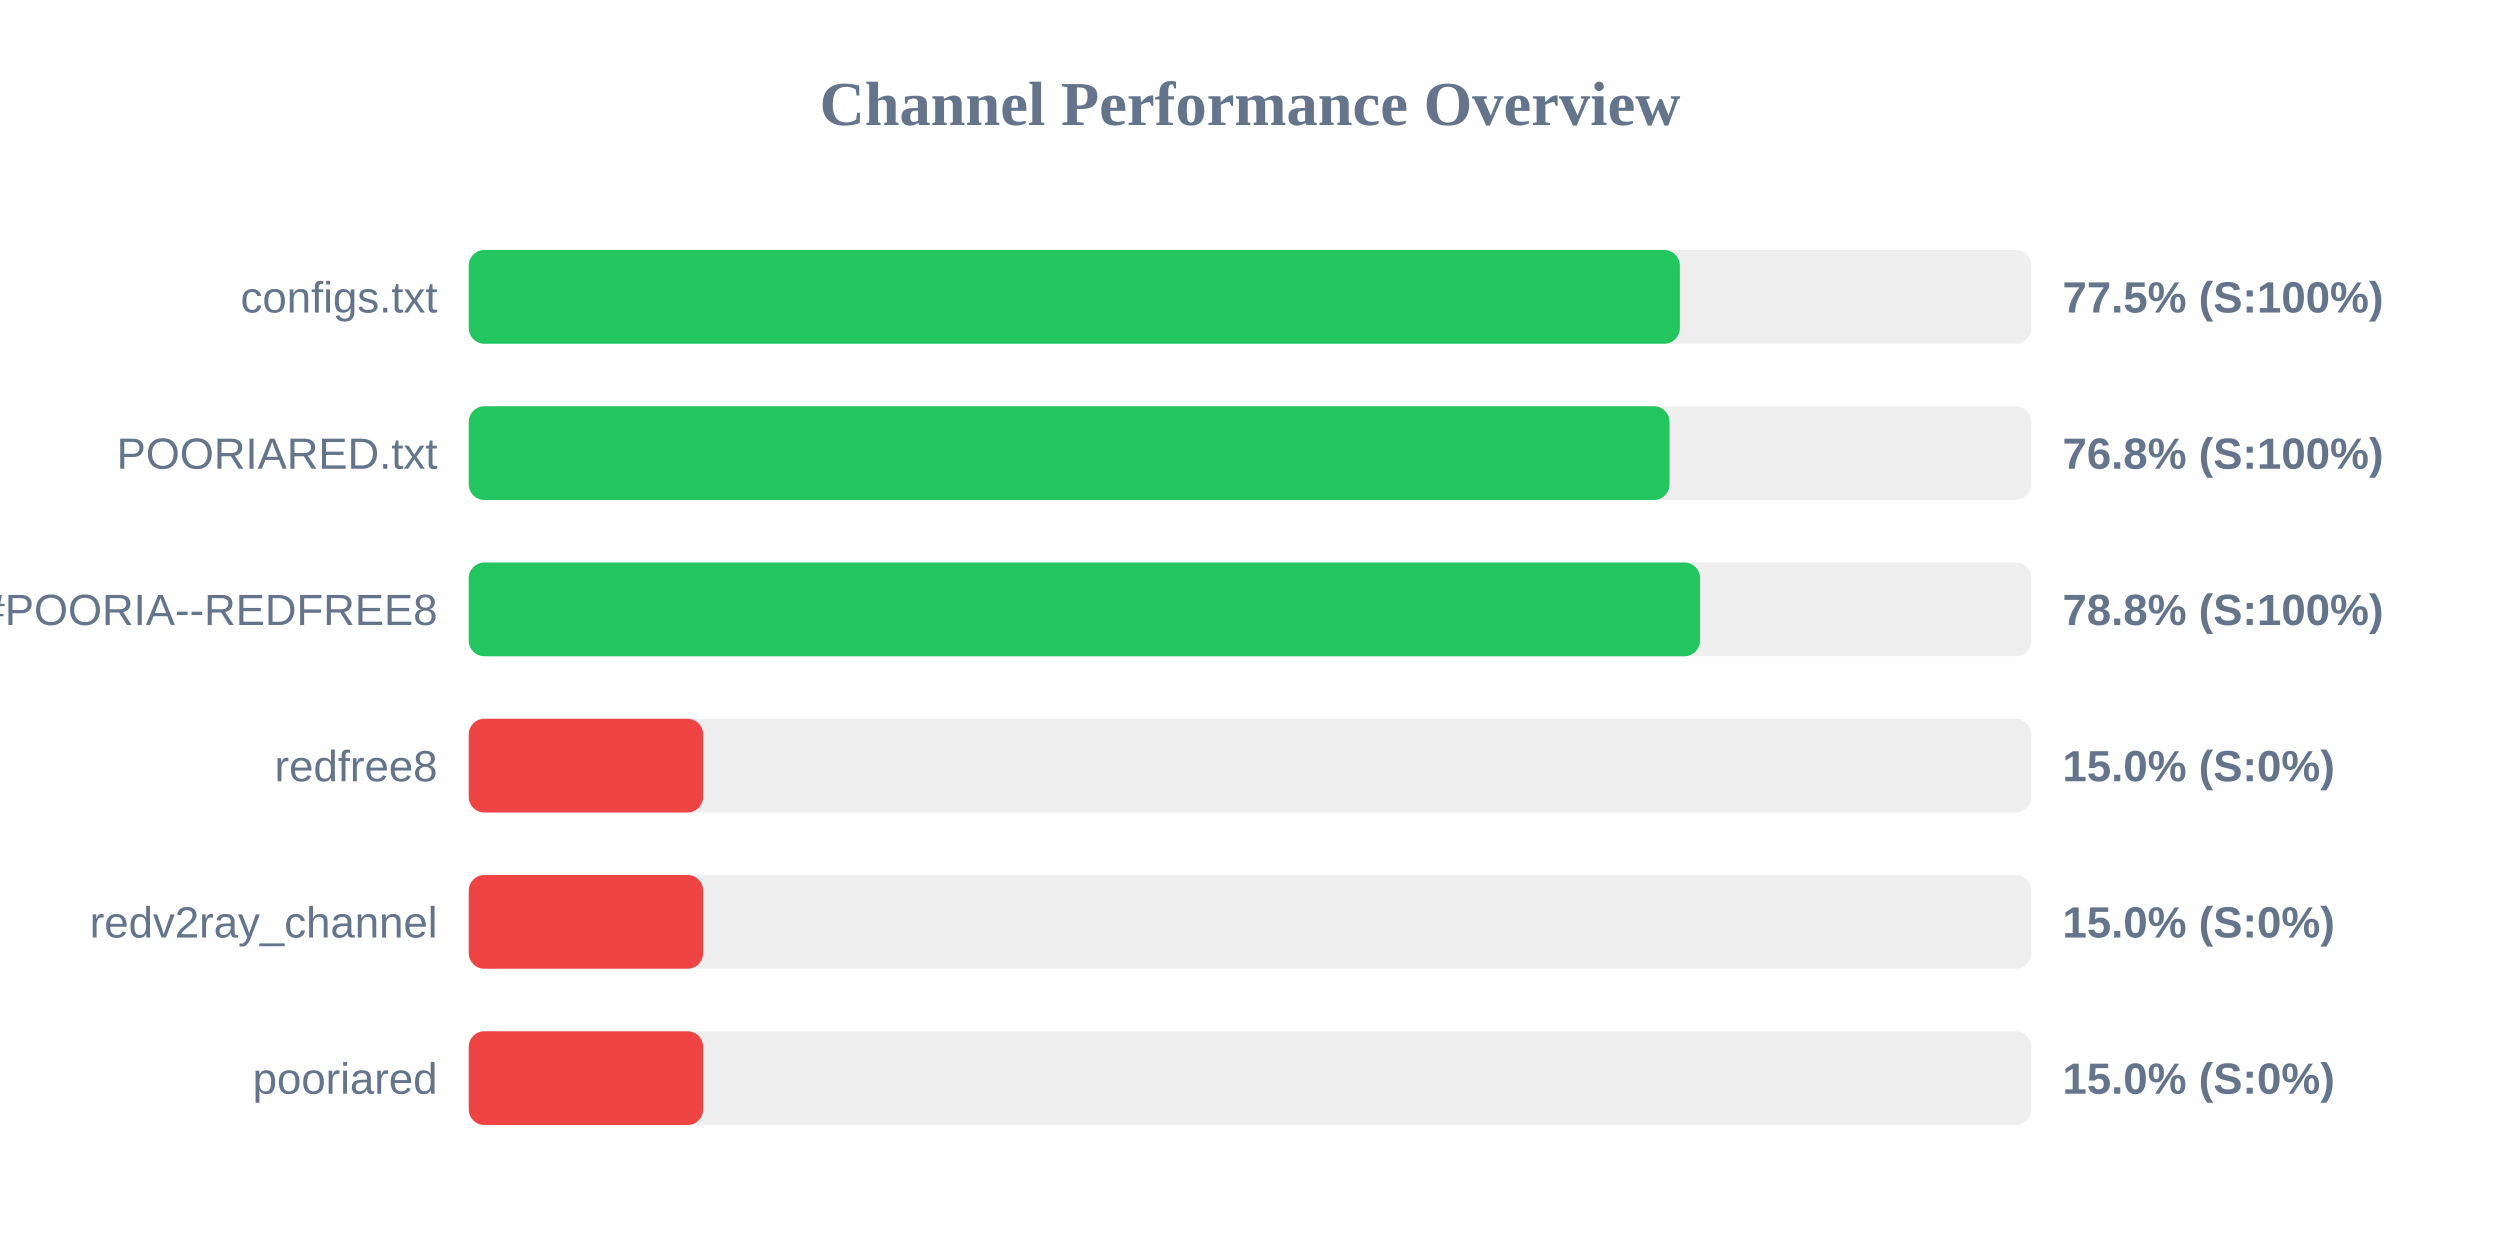
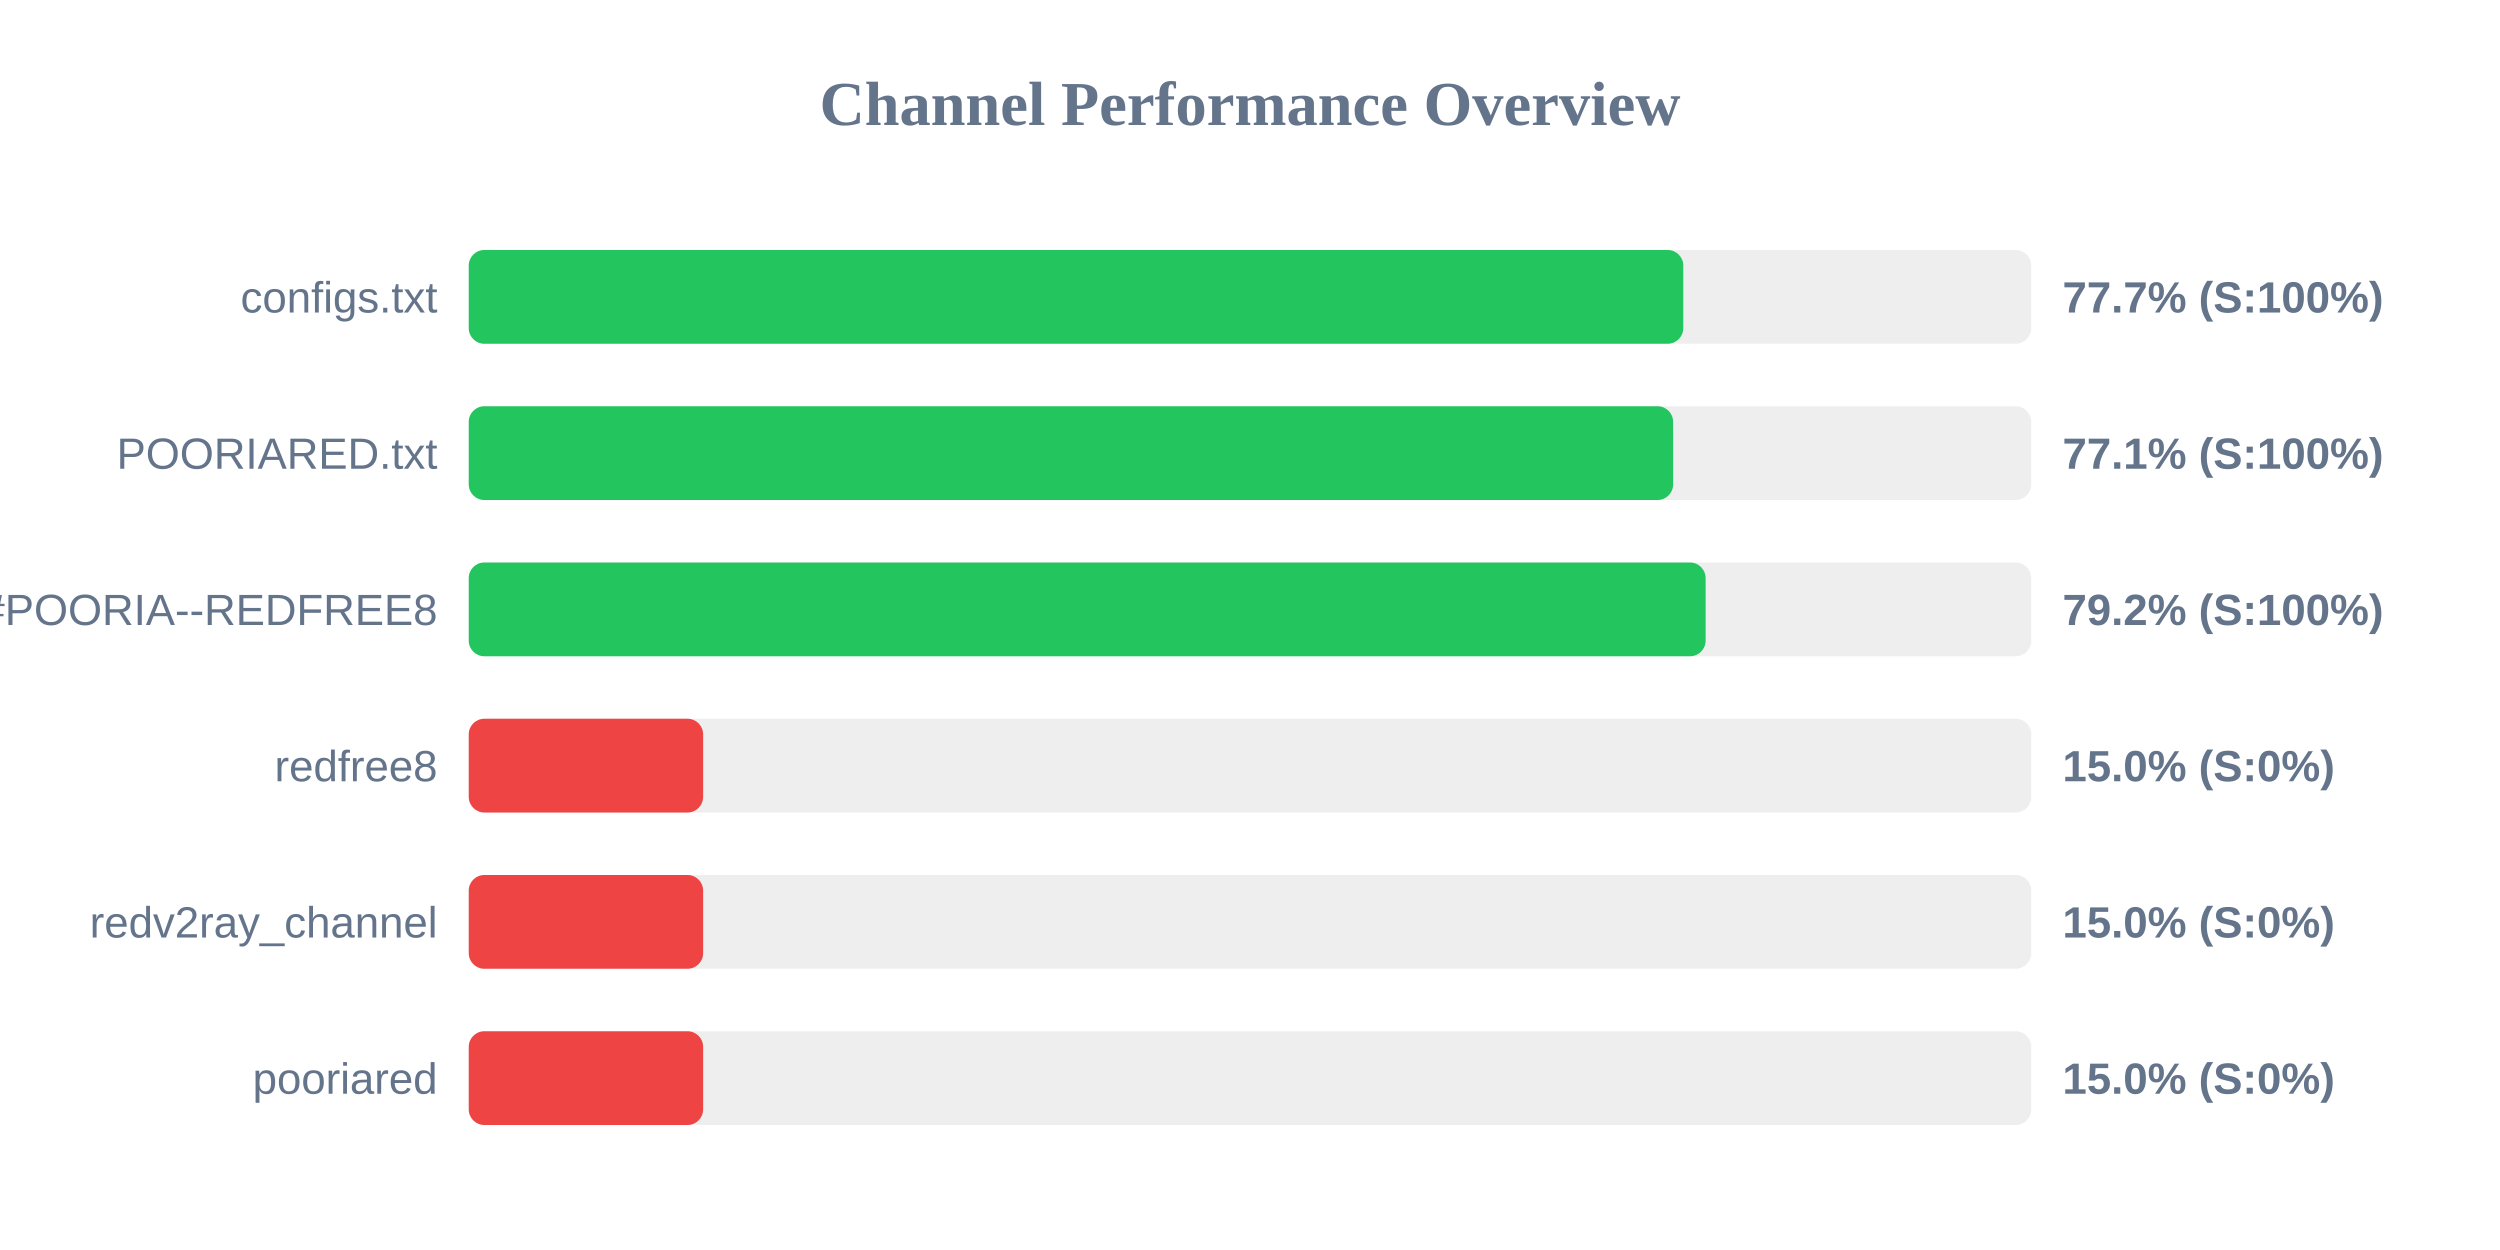
<svg xmlns="http://www.w3.org/2000/svg" width="800" height="400" version="1.1">
  <style>
        .row { font: 14px Arial; fill: #64748b; }
        .score { font: bold 14px Arial; fill: #64748b; }
    </style>
  <text x="400" y="40" text-anchor="middle" font-size="20px" font-weight="bold" fill="#64748b">Channel Performance Overview</text>
  <rect x="150" y="80" width="500" height="30" fill="#eee" rx="5" />
-   <rect x="150" y="80" width="387.55" height="30" fill="#22c55e" rx="5" />
+   <rect x="150" y="80" width="388.65" height="30" fill="#22c55e" rx="5" />
  <text x="140" y="100" text-anchor="end" class="row">configs.txt</text>
-   <text x="660" y="100" text-anchor="start" class="score">77.5% (S:100%)</text>
+   <text x="660" y="100" text-anchor="start" class="score">77.7% (S:100%)</text>
  <rect x="150" y="130" width="500" height="30" fill="#eee" rx="5" />
-   <rect x="150" y="130" width="384.25" height="30" fill="#22c55e" rx="5" />
+   <rect x="150" y="130" width="385.4" height="30" fill="#22c55e" rx="5" />
  <text x="140" y="150" text-anchor="end" class="row">POORIARED.txt</text>
-   <text x="660" y="150" text-anchor="start" class="score">76.8% (S:100%)</text>
+   <text x="660" y="150" text-anchor="start" class="score">77.1% (S:100%)</text>
  <rect x="150" y="180" width="500" height="30" fill="#eee" rx="5" />
-   <rect x="150" y="180" width="394.0" height="30" fill="#22c55e" rx="5" />
+   <rect x="150" y="180" width="395.8" height="30" fill="#22c55e" rx="5" />
  <text x="140" y="200" text-anchor="end" class="row">POORIA--REDFREE8.txt#POORIA--REDFREE8</text>
-   <text x="660" y="200" text-anchor="start" class="score">78.8% (S:100%)</text>
+   <text x="660" y="200" text-anchor="start" class="score">79.2% (S:100%)</text>
  <rect x="150" y="230" width="500" height="30" fill="#eee" rx="5" />
  <rect x="150" y="230" width="75.0" height="30" fill="#ef4444" rx="5" />
  <text x="140" y="250" text-anchor="end" class="row">redfree8</text>
  <text x="660" y="250" text-anchor="start" class="score">15.0% (S:0%)</text>
  <rect x="150" y="280" width="500" height="30" fill="#eee" rx="5" />
  <rect x="150" y="280" width="75.0" height="30" fill="#ef4444" rx="5" />
  <text x="140" y="300" text-anchor="end" class="row">redv2ray_channel</text>
  <text x="660" y="300" text-anchor="start" class="score">15.0% (S:0%)</text>
  <rect x="150" y="330" width="500" height="30" fill="#eee" rx="5" />
  <rect x="150" y="330" width="75.0" height="30" fill="#ef4444" rx="5" />
  <text x="140" y="350" text-anchor="end" class="row">pooriared</text>
  <text x="660" y="350" text-anchor="start" class="score">15.0% (S:0%)</text>
</svg>
